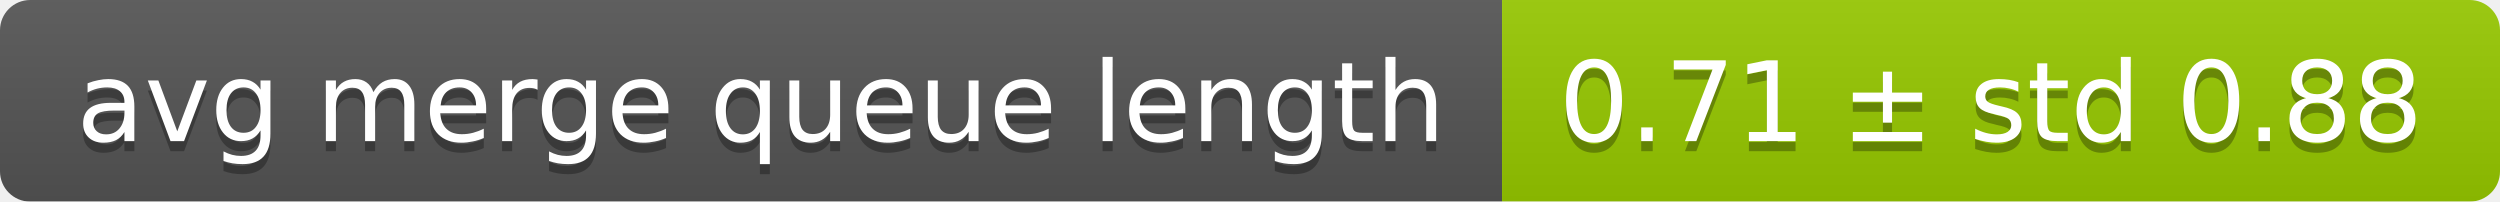
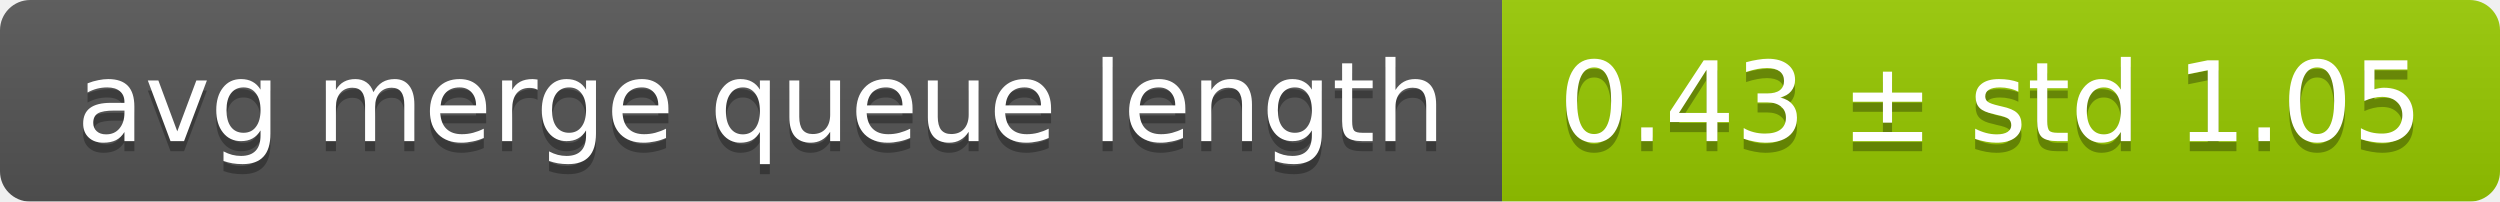
<svg xmlns="http://www.w3.org/2000/svg" width="248" height="20">
  <linearGradient id="smooth" x2="0" y2="100%">
    <stop offset="0" stop-color="#bbb" stop-opacity=".1" />
    <stop offset="1" stop-opacity=".1" />
  </linearGradient>
  <mask id="round">
    <rect width="248" height="20" rx="3" fill="#fff" />
  </mask>
  <g mask="url(#round)">
    <rect width="149" height="20" fill="#555" />
    <rect x="149" width="99" height="20" fill="#97ca00" />
    <rect width="248" height="20" fill="url(#smooth)" />
  </g>
  <g fill="#fff" text-anchor="middle" font-family="DejaVu Sans,Verdana,Geneva,sans-serif" font-size="11">
    <text x="75.5" y="15" fill="#010101" fill-opacity=".3">avg merge queue length</text>
    <text x="75.5" y="14">avg merge queue length</text>
-     <text x="197.5" y="15" fill="#010101" fill-opacity=".3">0.71 ± std 0.88</text>
-     <text x="197.5" y="14">0.71 ± std 0.88</text>
+     <text x="197.5" y="15" fill="#010101" fill-opacity=".3">0.43 ± std 1.05</text>
+     <text x="197.5" y="14">0.43 ± std 1.05</text>
  </g>
</svg>
